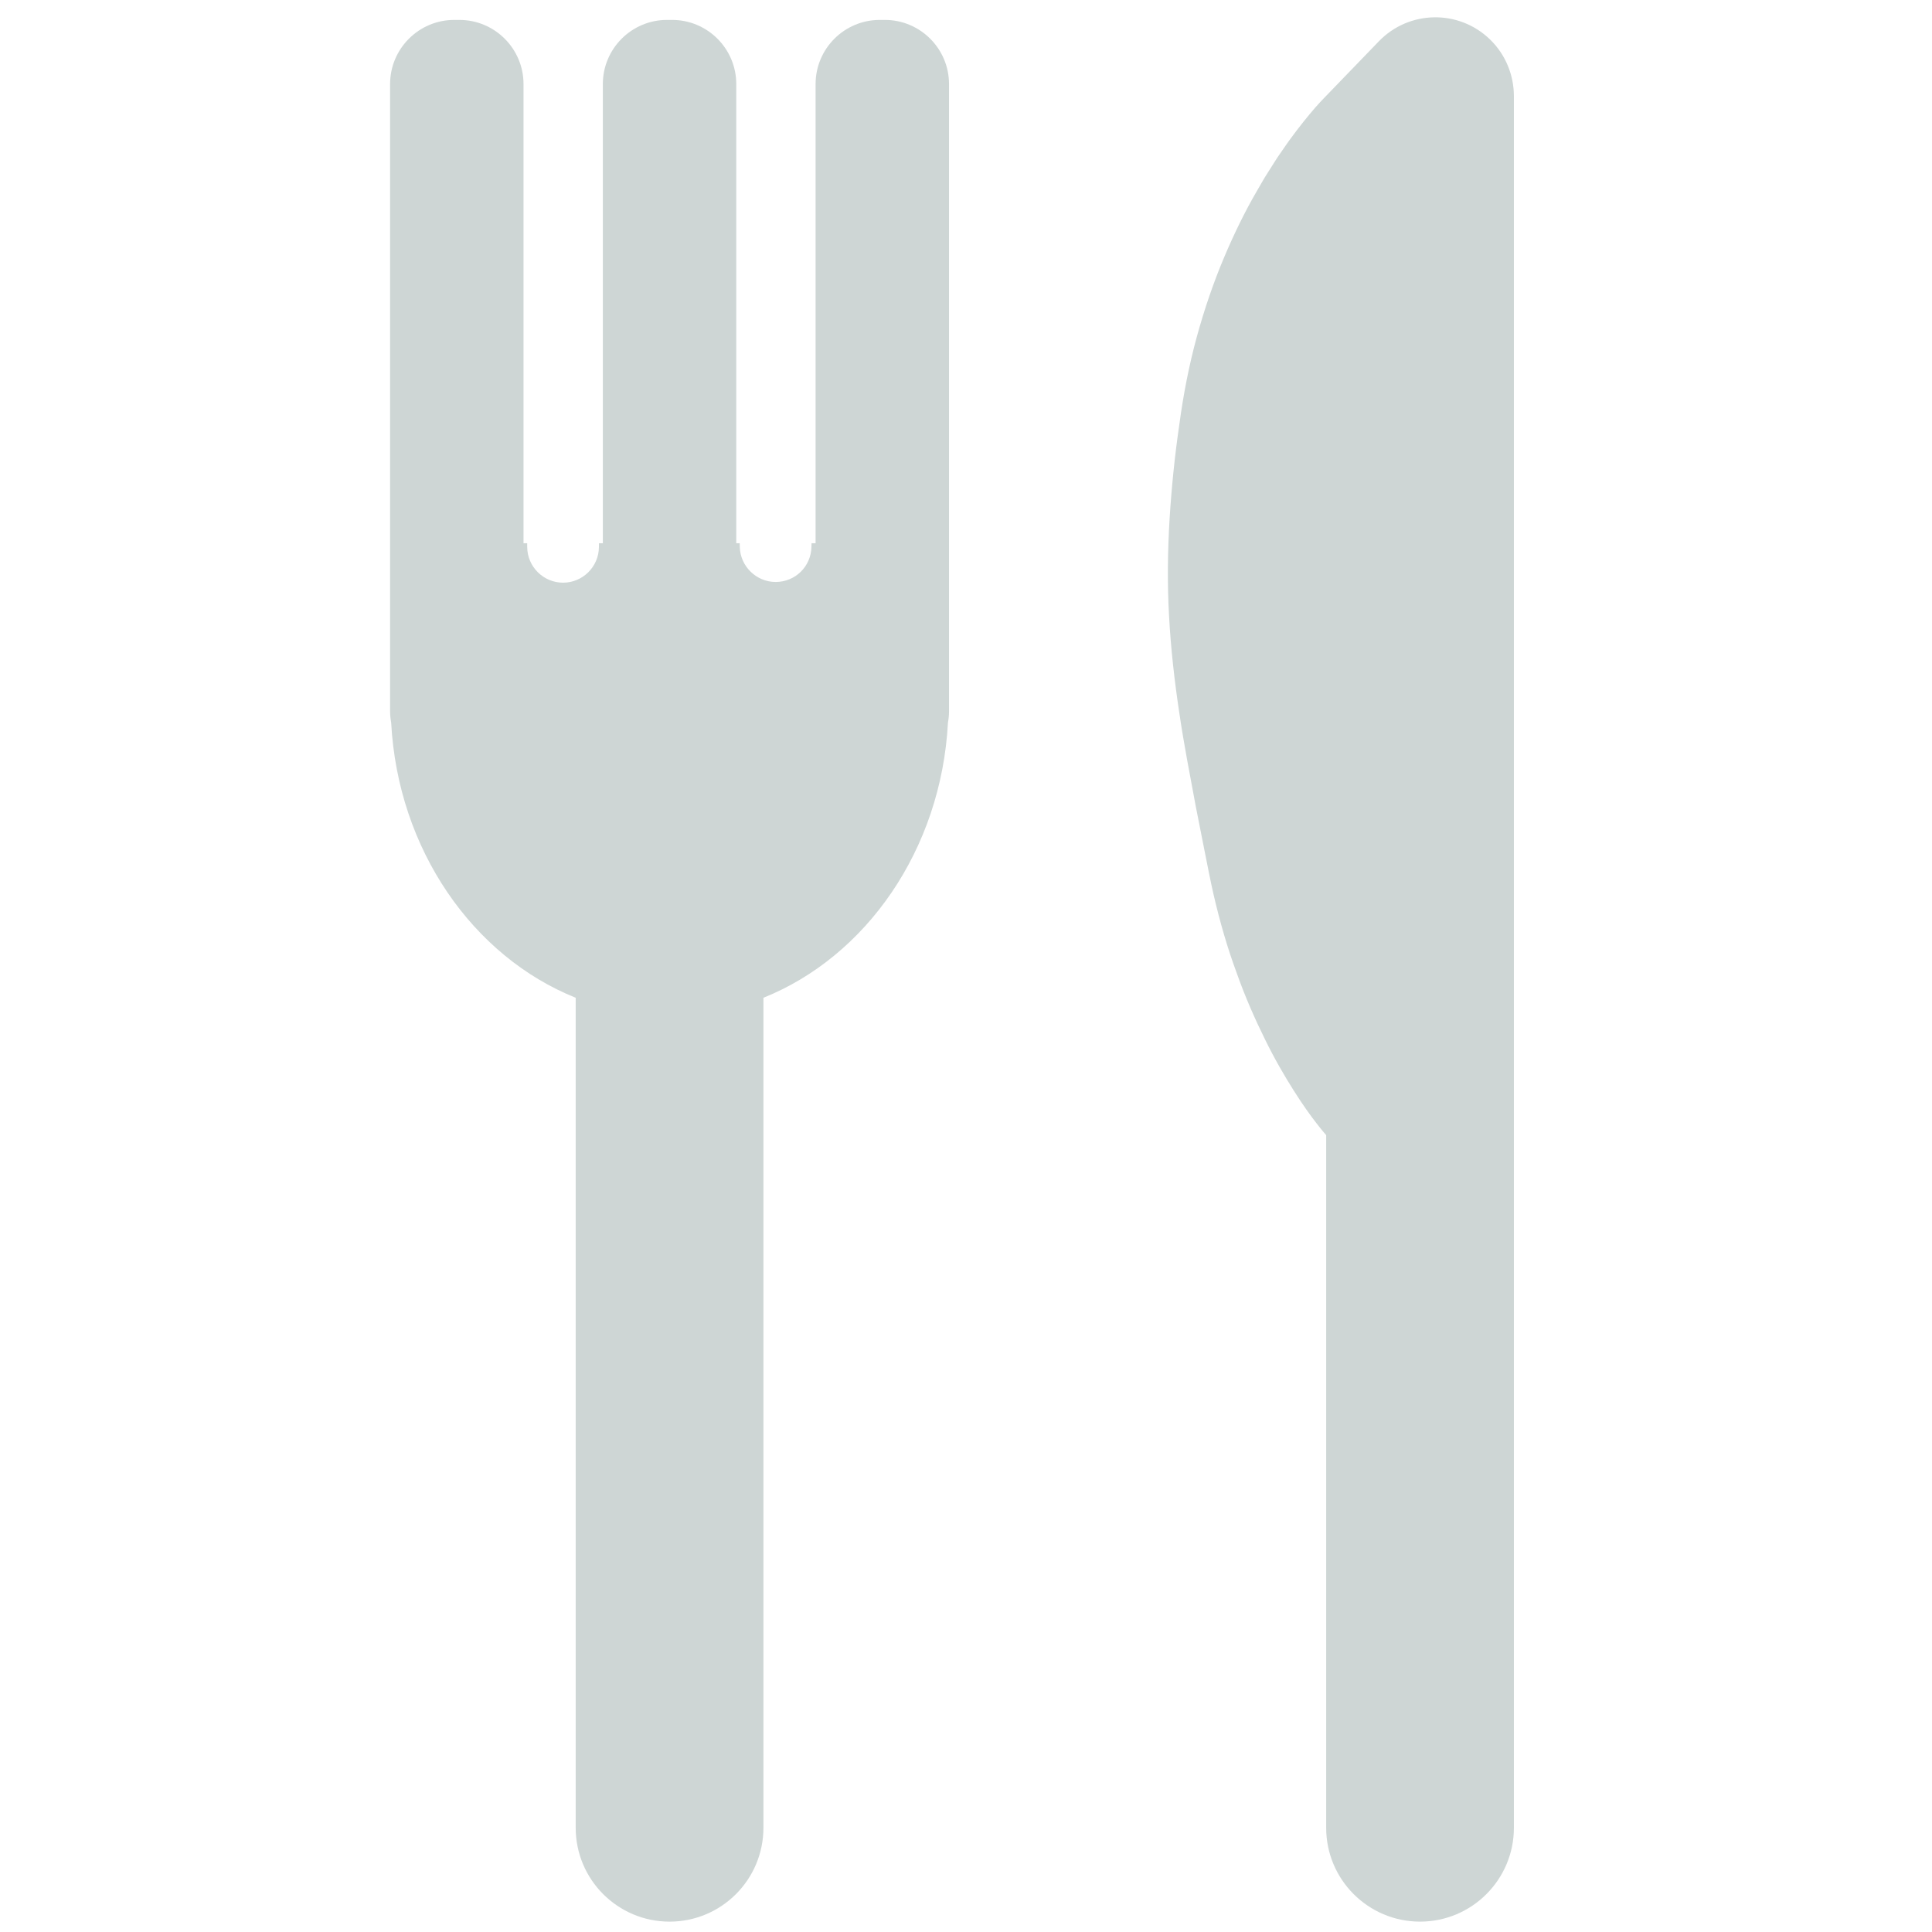
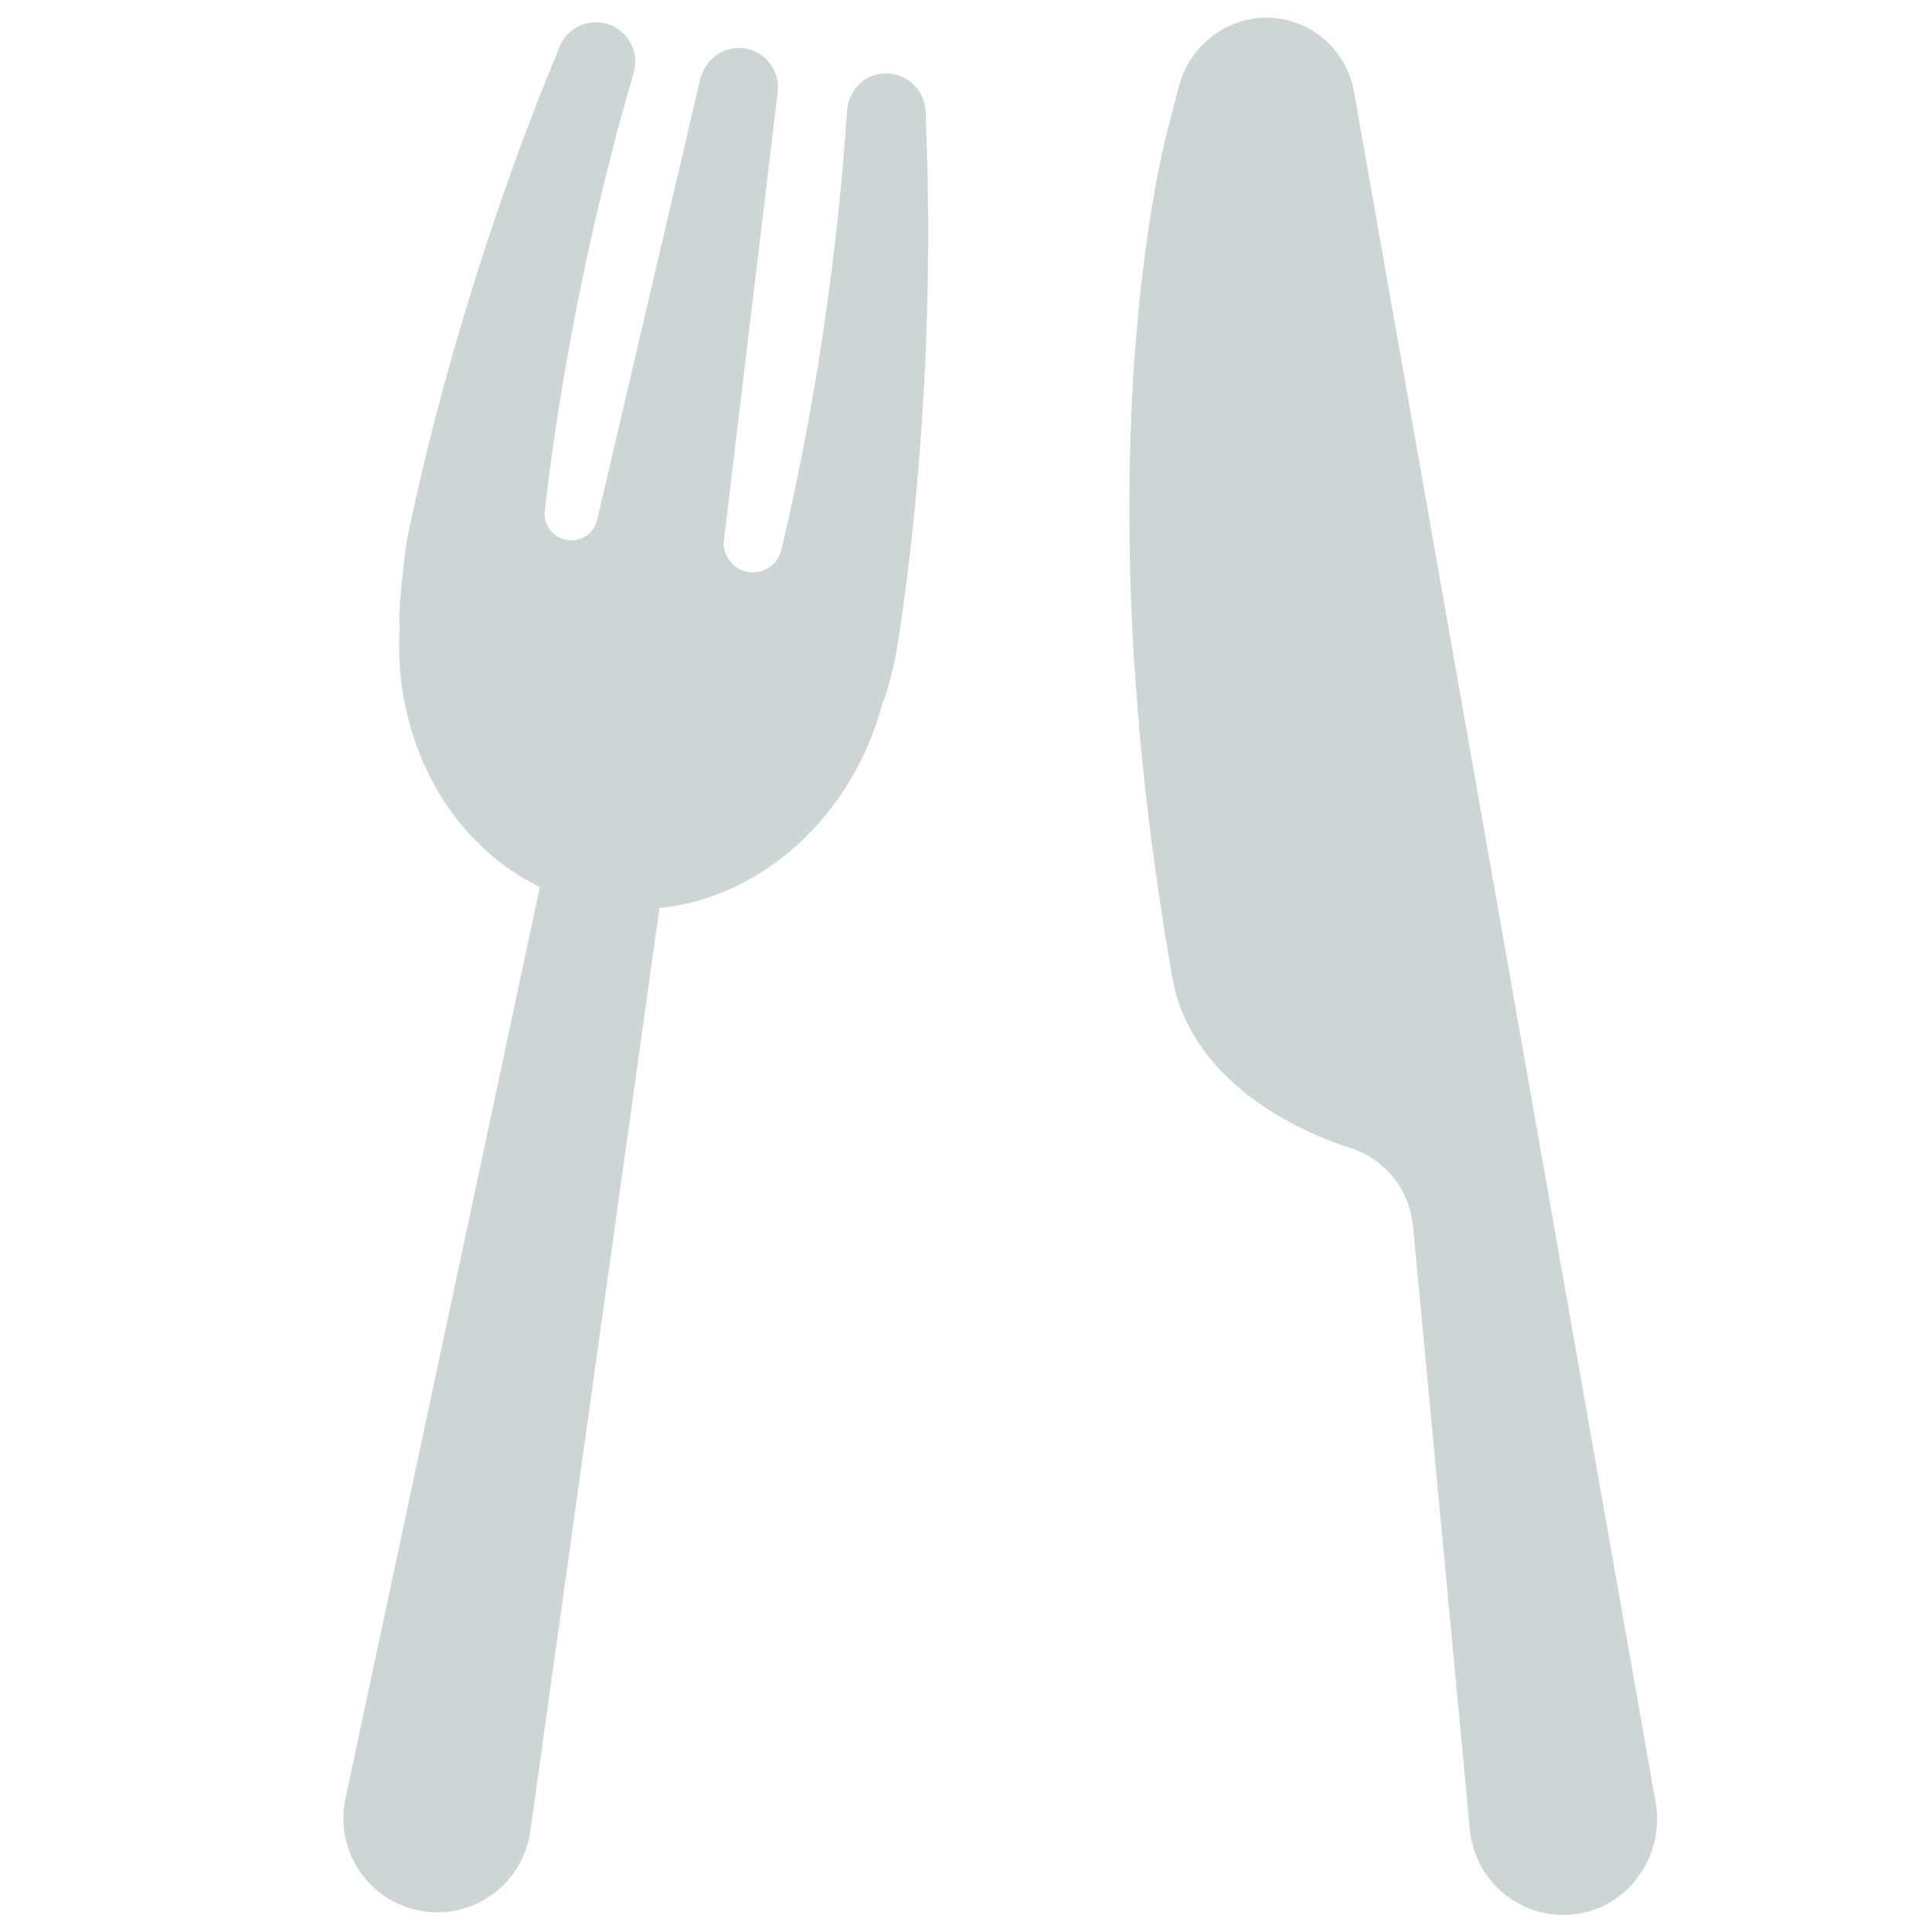
- <svg xmlns="http://www.w3.org/2000/svg" version="1.1" x="0px" y="0px" viewBox="0 0 512 512" enable-background="new 0 0 512 512" xml:space="preserve">
-   <g id="Layer_2">
-     <path fill="#CED6D5" d="M401.196,25.4c-0.018-5.425-2.143-10.903-6.353-14.97c-8.268-7.986-21.444-7.757-29.429,0.511L351.447,25.4   c0,0-0.26,0.269-0.763,0.79c-0.523,0.521-1.202,1.294-2.114,2.303c-1.751,2.017-4.181,4.976-6.917,8.741   c-0.682,0.941-1.343,1.933-2.068,2.973c-0.359,0.52-0.726,1.052-1.102,1.596c-0.347,0.544-0.701,1.1-1.063,1.667   c-0.718,1.135-1.466,2.316-2.241,3.541c-0.711,1.225-1.447,2.494-2.208,3.805c-3.041,5.245-5.949,11.162-8.665,17.617   c-2.716,6.455-5.115,13.448-7.146,20.845c-2.023,7.397-3.551,15.196-4.632,23.265c-1.184,8.069-2.04,16.407-2.57,24.879   c-0.514,8.472-0.632,17.079-0.153,25.686c0.453,8.607,1.429,17.214,2.703,25.686c1.239,8.472,2.885,16.81,4.377,24.879   c0.797,4.034,1.582,8.002,2.349,11.885c0.772,3.883,1.507,7.682,2.344,11.381c1.706,7.396,3.741,14.39,6.137,20.845   c2.273,6.455,4.914,12.372,7.501,17.617c2.564,5.245,5.24,9.817,7.622,13.583c2.374,3.766,4.51,6.724,6.082,8.741   c0.773,1.009,1.409,1.782,1.852,2.303c0.447,0.521,0.678,0.79,0.678,0.79l0,0v183.56c0,13.737,11.137,24.874,24.874,24.874   s24.874-11.137,24.874-24.874V300.829c0-0.003,0-0.006,0-0.008V25.4z" />
-   </g>
-   <g id="Layer_3">
-     <path fill="#CED6D5" d="M251.499,22.271c0-9.369-7.622-16.991-16.991-16.991h-1.377c-9.369,0-16.99,7.622-16.99,16.991v121.688   h-1.078l-0.023,0.991c-0.123,5.203-4.293,9.279-9.494,9.279c-5.114,0-9.372-4.163-9.493-9.279l-0.023-0.991h-0.912V22.271   c0-9.369-7.622-16.991-16.99-16.991h-1.377c-9.369,0-16.991,7.622-16.991,16.991v121.688h-1.033l-0.006,1.009   c-0.031,5.21-4.294,9.449-9.503,9.449s-9.472-4.239-9.503-9.449l-0.006-1.009h-0.972V22.271c0-9.369-7.622-16.991-16.99-16.991   h-1.377c-9.369,0-16.99,7.622-16.99,16.991V188.5c0,1.028,0.107,2.029,0.283,3.007c1.804,33.68,21.681,61.988,48.903,72.91V484.38   c0,13.737,11.137,24.874,24.875,24.874s24.875-11.137,24.875-24.874V264.416c27.222-10.922,47.1-39.23,48.903-72.91   c0.176-0.978,0.283-1.979,0.283-3.007V22.271z" />
-   </g>
+ <svg xmlns="http://www.w3.org/2000/svg" version="1.1" id="Layer_2" x="0px" y="0px" viewBox="0 0 512 512" enable-background="new 0 0 512 512" xml:space="preserve">
+   <path fill="#CED6D5" d="M418.185,507.181c-13.377,2.098-26.026-6.896-28.388-20.289c-0.114-0.647-0.206-1.347-0.269-1.99  l-15.07-160.012c-0.911-9.672-7.534-17.854-16.805-20.759h0c0,0-0.558-0.175-1.639-0.513c-0.505-0.176-1.132-0.394-1.877-0.653  c-0.734-0.261-1.51-0.576-2.43-0.926c-3.588-1.416-8.254-3.597-13.261-6.538c-4.912-2.958-9.983-6.706-14.428-11.248  c-4.425-4.546-8.181-9.892-10.696-16.003c-2.642-6.089-3.176-13.096-4.529-20.368c-1.159-7.306-2.339-15.019-3.372-23.03  c-0.565-3.997-1.018-8.082-1.508-12.212c-0.515-4.125-0.905-8.324-1.34-12.549c-0.847-8.454-1.501-17.078-2.068-25.718  c-0.484-8.654-0.908-17.319-1.065-25.895c-0.219-8.565-0.187-17.037-0.052-25.254c0.147-8.219,0.507-16.203,0.952-23.792  c0.258-3.801,0.492-7.495,0.848-11.091c0.334-3.592,0.609-7.055,0.959-10.394c0.396-3.347,0.775-6.555,1.136-9.606  c0.363-3.051,0.85-5.971,1.23-8.701c0.369-2.728,0.837-5.303,1.25-7.68c0.206-1.189,0.404-2.329,0.593-3.418  c0.216-1.094,0.421-2.138,0.616-3.128c0.763-3.958,1.494-7.091,2.006-9.23c0.552-2.146,0.847-3.29,0.847-3.29l2.542-9.875  c3.198-12.422,15.56-20.537,28.097-17.824c9.766,2.113,16.726,9.911,18.354,19.06l39.649,224.862l0,0l40.052,227.145l0.251,1.423  C441.199,491.442,431.985,505.017,418.185,507.181z M245.916,52.915c-0.06-3.512-0.044-6.726-0.156-9.579  c-0.095-2.851-0.178-5.336-0.247-7.382c-0.138-4.089-0.216-6.425-0.216-6.425c-0.23-6.148-5.861-11.169-12.565-9.853  c-4.555,0.894-7.879,4.852-8.233,9.48l-0.013,0.176c0,0-0.173,2.263-0.477,6.224c-0.151,1.978-0.335,4.38-0.546,7.135  c-0.194,2.754-0.554,5.857-0.868,9.241c-0.34,3.383-0.657,7.047-1.148,10.913c-0.476,3.866-0.901,7.944-1.479,12.15  c-0.594,4.205-1.145,8.551-1.816,12.953c-0.706,4.398-1.339,8.872-2.122,13.323c-0.783,4.451-1.505,8.906-2.366,13.266  c-0.414,2.181-0.824,4.344-1.229,6.482c-0.436,2.13-0.867,4.234-1.29,6.303c-0.823,4.142-1.739,8.115-2.56,11.888  c-0.366,1.594-0.96,4.104-1.542,6.544c-0.947,3.975-4.827,6.522-8.851,5.813h0c-4.037-0.712-6.814-4.454-6.325-8.523l14.24-118.688  c0.644-5.55-3.251-10.861-9.083-11.588c-5.344-0.666-10.265,3.06-11.49,8.303l-27.28,116.688c-0.852,3.645-4.404,5.989-8.09,5.339  c-3.673-0.648-6.207-4.043-5.78-7.749c0.309-2.681,0.644-5.547,0.862-7.307c0.519-3.827,1.017-7.873,1.66-12.047  c0.31-2.09,0.625-4.214,0.943-6.364c0.35-2.147,0.705-4.321,1.062-6.512c0.682-4.391,1.528-8.824,2.314-13.275  c0.786-4.451,1.722-8.871,2.563-13.245c0.876-4.366,1.844-8.638,2.724-12.793c0.896-4.15,1.891-8.127,2.766-11.923  c0.86-3.801,1.816-7.352,2.653-10.647c0.861-3.287,1.585-6.326,2.344-8.98c0.744-2.661,1.393-4.981,1.928-6.892  c1.07-3.825,1.681-6.011,1.681-6.011l0.082-0.289c1.387-5.035-1.195-10.418-6.156-12.415c-5.336-2.148-11.402,0.436-13.55,5.772  c0,0-0.873,2.169-2.401,5.964c-0.764,1.9-1.692,4.206-2.757,6.852c-1.081,2.643-2.165,5.668-3.422,8.948  c-1.233,3.288-2.619,6.837-3.933,10.64c-1.329,3.798-2.806,7.786-4.199,11.953c-1.378,4.171-2.861,8.469-4.26,12.87  c-1.365,4.41-2.833,8.873-4.153,13.379c-1.32,4.506-2.7,9.002-3.909,13.469c-0.621,2.231-1.237,4.444-1.845,6.631  c-0.578,2.197-1.148,4.367-1.71,6.502c-1.146,4.265-2.133,8.425-3.115,12.361c-0.939,3.95-1.821,7.687-2.588,11.159  c-0.768,3.471-1.461,6.661-2.034,9.512c-0.599,2.835-2.66,20.721-1.983,22.823c-2.079,30.307,13.005,57.884,37.113,69.586  l-51.525,241.63c-0.116,0.553-0.228,1.175-0.307,1.743c-1.904,13.614,7.588,26.194,21.202,28.098s26.194-7.588,28.098-21.202  l34.224-244.677c27.266-2.813,51.343-24.463,59.231-54.707c1.091-1.83,3.143-10.677,3.501-12.775c0.325-2.075,0.753-4.6,1.161-7.469  c0.436-2.875,0.877-6.11,1.342-9.634c0.466-3.525,0.916-7.339,1.385-11.372c0.424-4.035,0.919-8.281,1.301-12.681  c0.203-2.198,0.409-4.432,0.617-6.694c0.176-2.263,0.354-4.553,0.534-6.862c0.391-4.612,0.633-9.308,0.933-13.994  c0.301-4.686,0.447-9.382,0.673-13.993c0.19-4.614,0.266-9.161,0.398-13.551c0.116-4.392,0.093-8.645,0.142-12.668  C246.038,60.235,245.95,56.426,245.916,52.915z" />
</svg>
